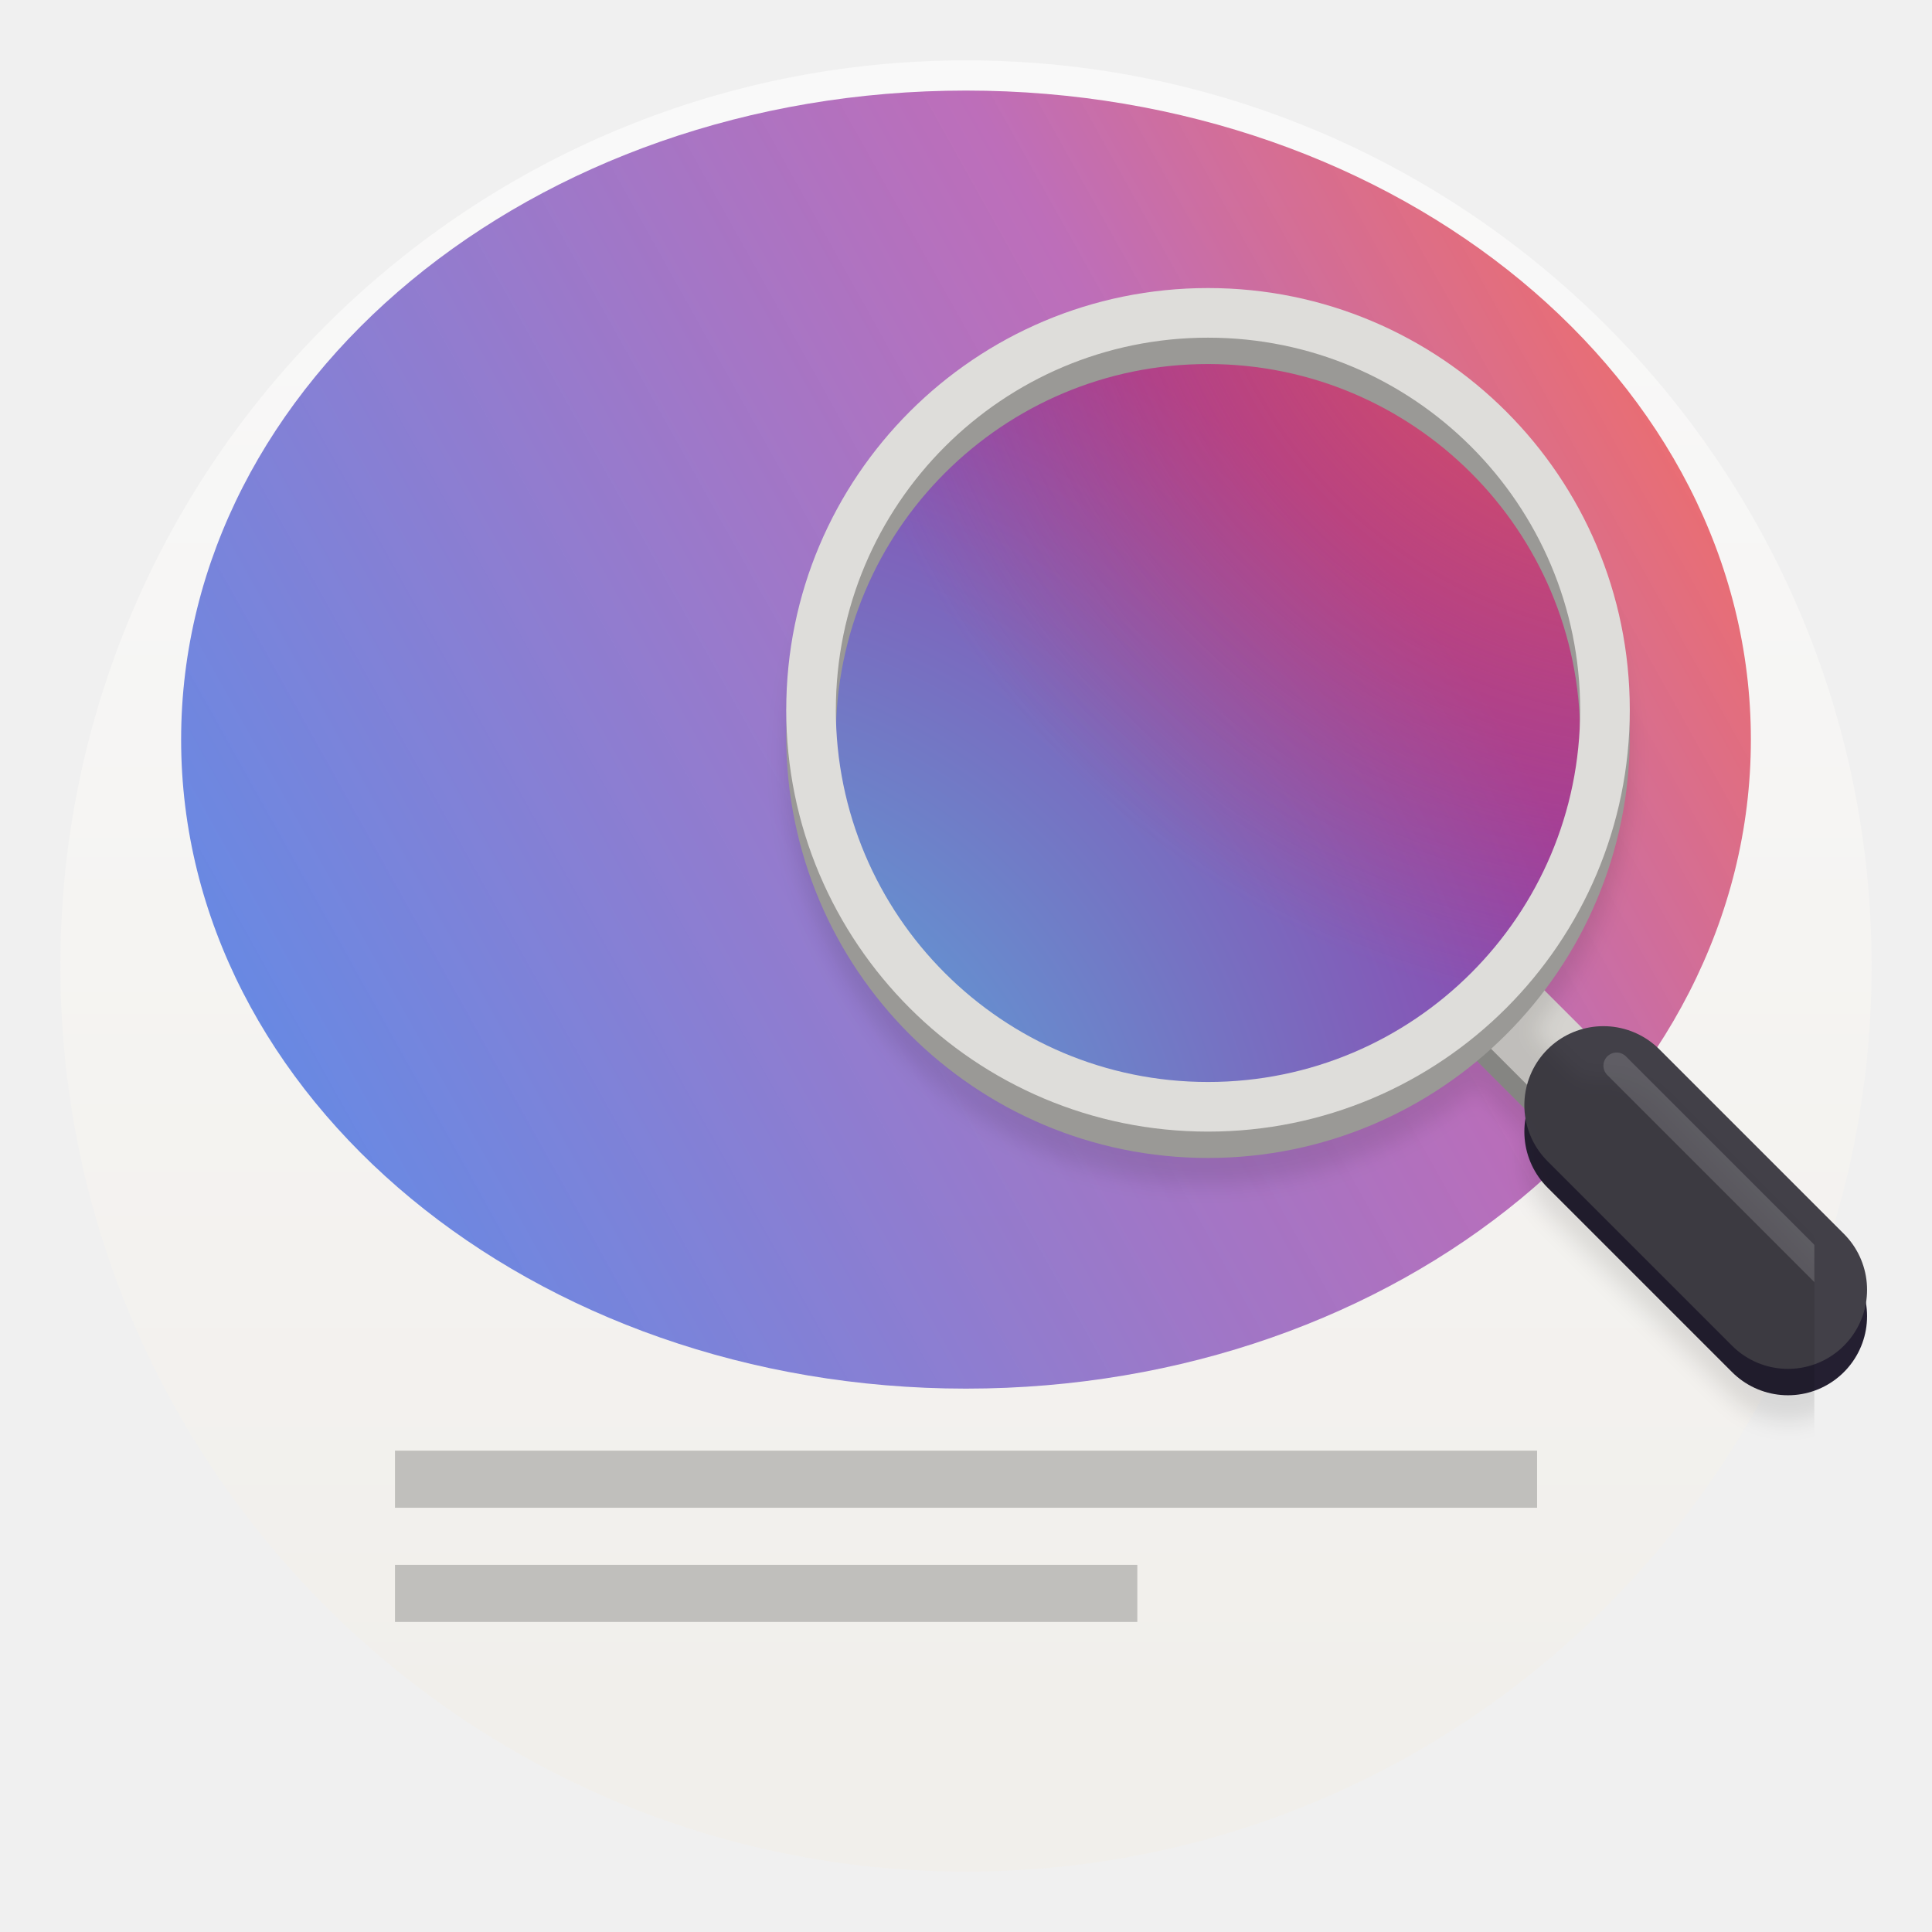
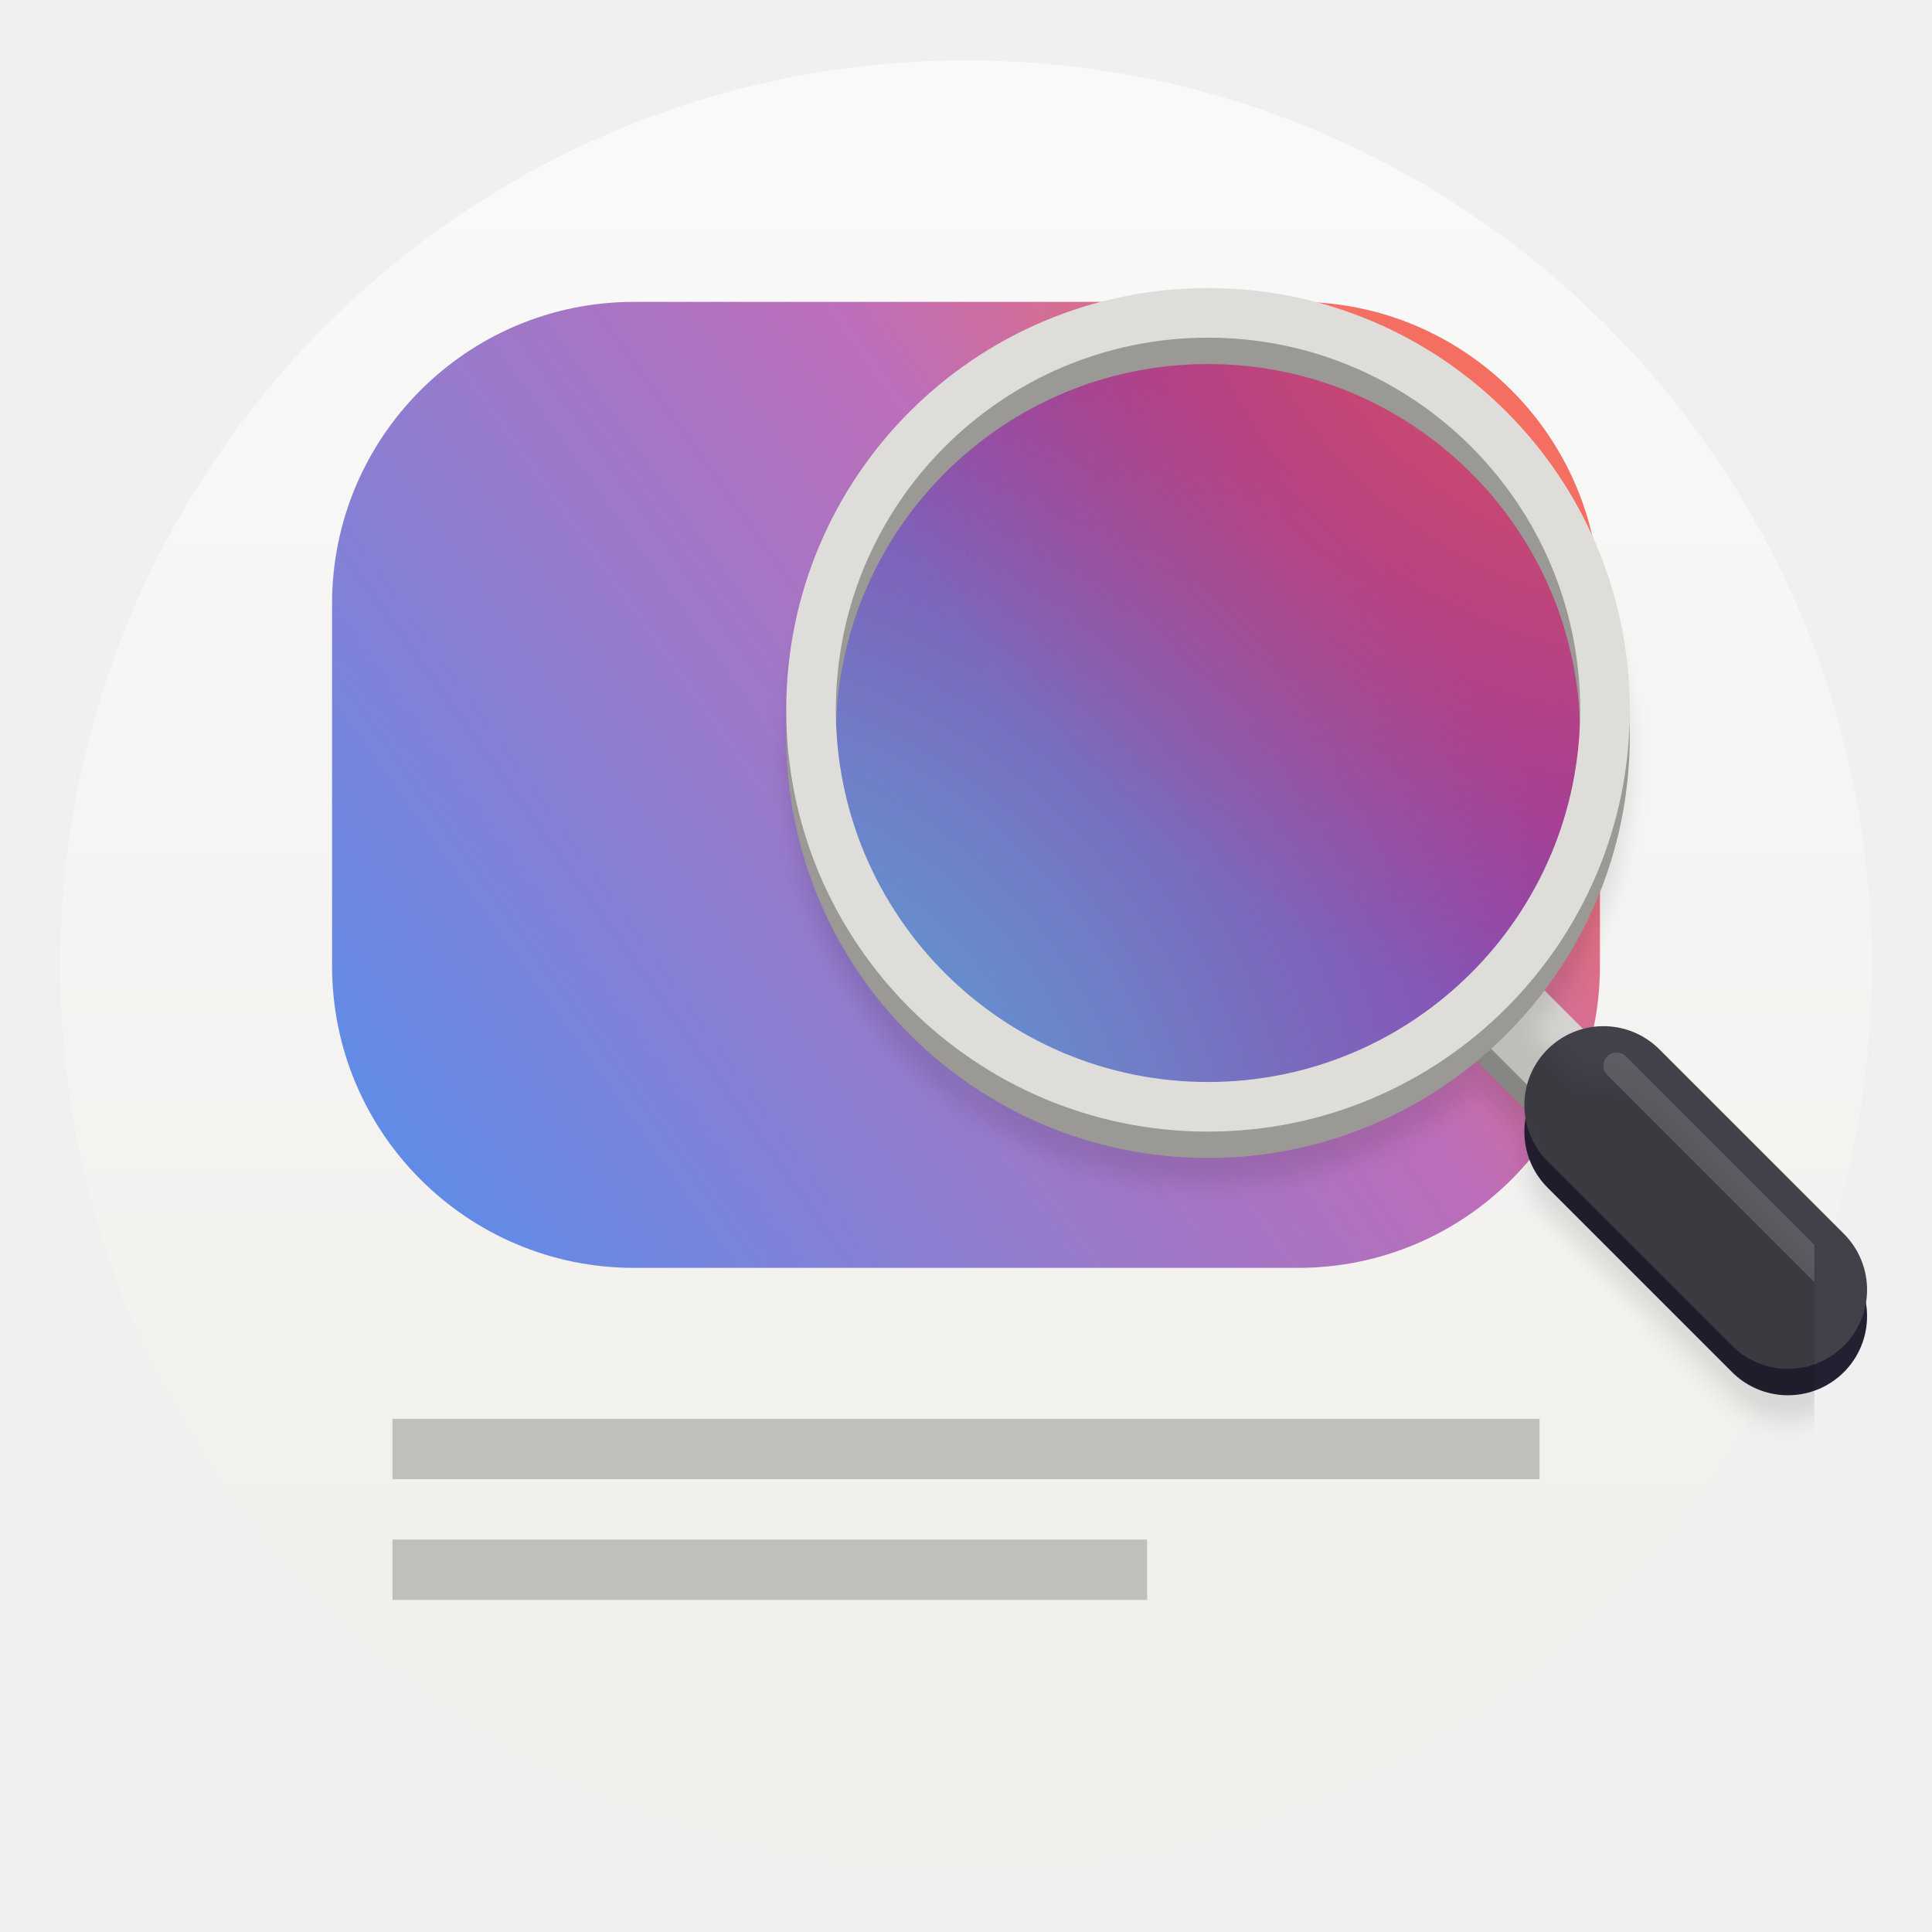
- <svg xmlns="http://www.w3.org/2000/svg" xmlns:xlink="http://www.w3.org/1999/xlink" width="64" height="64">
+ <svg xmlns="http://www.w3.org/2000/svg" width="64" height="64" version="1.1">
  <defs>
-     <linearGradient id="a" x1="7.937" x2="7.937" y1="15.081" y2="1.852" gradientTransform="scale(3.7796)" gradientUnits="userSpaceOnUse">
-       <stop offset="0" stop-color="#f1efeb" style="stop-color:#f55c4e;stop-opacity:.882" />
-       <stop offset=".328" stop-color="#f1efeb" style="stop-color:#b965b5;stop-opacity:.941" />
-       <stop offset="1" stop-color="#fdfcfc" style="stop-color:#628be6;stop-opacity:1" />
+     <linearGradient id="d" x1="7.937" x2="7.937" y1="15.081" y2="1.323" gradientTransform="scale(3.7796)" gradientUnits="userSpaceOnUse">
+       <stop stop-color="#f1efeb" offset="0" />
+       <stop stop-color="#f9f9f9" offset="1" />
    </linearGradient>
-     <linearGradient id="d" x1="7.937" x2="7.937" y1="15.081" y2="1.323" gradientTransform="scale(3.7796)" gradientUnits="userSpaceOnUse">
-       <stop offset="0" stop-color="#f1efeb" />
-       <stop offset="1" stop-color="#fdfcfc" style="stop-color:#f9f9f9;stop-opacity:1" />
-     </linearGradient>
-     <linearGradient id="b" gradientUnits="userSpaceOnUse">
-       <stop offset="0" stop-color="#4bbfe5" />
-       <stop offset="1" stop-color="#9141ac" />
-     </linearGradient>
-     <linearGradient xlink:href="#a" id="f" x1="15.379" x2="1.712" y1="2.704" y2="10.922" gradientTransform="matrix(3.5095 0 0 3.7796 4.143 1)" gradientUnits="userSpaceOnUse" />
-     <radialGradient xlink:href="#b" id="j" cx="31.132" cy="86" r="76.065" />
-     <radialGradient id="k" cx="109.988" cy="3.57" r="66.012" gradientUnits="userSpaceOnUse">
-       <stop offset="0" stop-color="#f66151" />
-       <stop offset="1" stop-color="#ed333b" stop-opacity=".001" />
+     <radialGradient id="j" cx="31.132" cy="86" r="76.065" gradientUnits="userSpaceOnUse">
+       <stop stop-color="#4bbfe5" offset="0" />
+       <stop stop-color="#9141ac" offset="1" />
+     </radialGradient>
+     <radialGradient id="k" cx="109.99" cy="3.57" r="66.012" gradientUnits="userSpaceOnUse">
+       <stop stop-color="#f66151" offset="0" />
+       <stop stop-color="#ed333b" stop-opacity=".001" offset="1" />
    </radialGradient>
    <clipPath id="g">
      <path d="M0 0h192v152H0z" />
    </clipPath>
    <clipPath id="l">
      <path d="M0 0h192v152H0z" />
    </clipPath>
-     <filter id="c" width="1" height="1" x="0" y="0">
+     <filter id="c" x="0" y="0" width="1" height="1">
      <feColorMatrix in="SourceGraphic" values="0 0 0 0 1 0 0 0 0 1 0 0 0 0 1 0 0 0 1 0" />
    </filter>
-     <filter id="i" width="1.157" height="1.157" x="-.05" y="-.05" style="color-interpolation-filters:sRGB">
+     <filter id="i" x="-.05" y="-.05" width="1.157" height="1.157" color-interpolation-filters="sRGB">
      <feGaussianBlur stdDeviation=".775" />
    </filter>
    <mask id="h">
      <g filter="url(#c)">
-         <path fill-opacity=".1" d="M0 0h128v128H0z" />
+         <path d="M0 0h128v128H0z" fill-opacity=".1" />
      </g>
    </mask>
    <mask id="m">
      <g filter="url(#c)">
-         <path fill-opacity=".154" d="M0 0h128v128H0z" />
+         <path d="M0 0h128v128H0z" fill-opacity=".154" />
      </g>
    </mask>
+     <linearGradient id="linearGradient25" x1="-6.957" x2="-16.129" y1="3.271" y2="10.319" gradientTransform="matrix(3.5095 0 0 3.7796 71.606 1)" gradientUnits="userSpaceOnUse">
+       <stop stop-color="#f55c4e" stop-opacity=".882" offset="0" />
+       <stop stop-color="#b965b5" stop-opacity=".941" offset=".328" />
+       <stop stop-color="#628be6" offset="1" />
+     </linearGradient>
  </defs>
-   <rect width="60" height="60" x="2" y="2" fill="url(#d)" rx="30" ry="30" style="fill:url(#d)" />
-   <rect width="52" height="43" x="6" y="3" fill="url(#d)" rx="27.856" ry="30" style="fill:url(#f);stroke-width:.964" />
-   <g style="display:inline">
-     <g fill="none" style="display:inline">
-       <path stroke="#949390" stroke-width="2.62" d="m49.623 33.994 3.493 3.493" />
-       <path stroke="#d5d3cf" stroke-width="2.62" d="m49.623 33.12 3.493 3.493" />
-       <path stroke="#241f31" stroke-linecap="round" stroke-width="5.24" d="m53.116 37.487 6.113 6.113" />
-       <path stroke="#424048" stroke-linecap="round" stroke-width="5.24" d="m53.116 36.613 6.113 6.113" />
+   <rect x="2" y="2" width="60" height="60" rx="30" ry="30" fill="url(#d)" />
+   <rect x="11" y="10" width="42" height="32" rx="10" ry="10" fill="url(#linearGradient25)" />
+   <g>
+     <g fill="none">
+       <path d="m49.623 33.994 3.493 3.493" stroke="#949390" stroke-width="2.62" />
+       <path d="m49.623 33.12 3.493 3.493" stroke="#d5d3cf" stroke-width="2.62" />
+       <path d="m53.116 37.487 6.113 6.113" stroke="#241f31" stroke-linecap="round" stroke-width="5.24" />
+       <path d="m53.116 36.613 6.113 6.113" stroke="#424048" stroke-linecap="round" stroke-width="5.24" />
    </g>
-     <g fill="none" stroke="#00000f" clip-path="url(#g)" mask="url(#h)" style="display:inline;fill:#000;fill-opacity:1;filter:url(#i)" transform="translate(4.212 -3.507)scale(.43664)">
-       <path stroke-width="6" d="m36 250-8 8" style="fill:none;fill-opacity:1;stroke:#000;stroke-opacity:1" transform="matrix(-1 0 0 1 140 -162.118)" />
-       <path stroke-linecap="round" stroke-width="12" d="m28 258-14 14" style="fill:none;fill-opacity:1;stroke:#000;stroke-opacity:1" transform="matrix(-1 0 0 1 140 -162.118)" />
-       <path stroke-linejoin="round" stroke-width="3.765" d="M88.117 228c0 16.633-13.484 30.118-30.117 30.118S27.883 244.633 27.883 228 41.367 197.883 58 197.883 88.117 211.368 88.117 228zm0 0" style="fill:none;fill-opacity:1;stroke:#000;stroke-opacity:1" transform="matrix(-1 0 0 1 140 -162.118)" />
+     <g transform="translate(4.212 -3.507)scale(.43664)" clip-path="url(#g)" fill="none" filter="url(#i)" mask="url(#h)" stroke="#000">
+       <path transform="matrix(-1 0 0 1 140 -162.12)" d="m36 250-8 8" stroke-width="6" />
+       <path transform="matrix(-1 0 0 1 140 -162.12)" d="m28 258-14 14" stroke-linecap="round" stroke-width="12" />
+       <path transform="matrix(-1 0 0 1 140 -162.12)" d="M88.117 228c0 16.633-13.484 30.118-30.117 30.118S27.883 244.633 27.883 228 41.367 197.883 58 197.883 88.117 211.368 88.117 228zm0 0" stroke-linejoin="round" stroke-width="3.765" />
    </g>
-     <path fill="url(#j)" d="M103.938 45.945c0 16.535-13.403 29.938-29.938 29.938S44.063 62.48 44.063 45.945 57.465 16.008 74 16.008s29.938 13.402 29.938 29.937m0 0" style="fill:url(#j)" transform="translate(7.705 3.48)scale(.43664)" />
-     <path fill="url(#k)" d="M103.938 45.945c0 16.535-13.403 29.938-29.938 29.938S44.063 62.48 44.063 45.945 57.465 16.008 74 16.008s29.938 13.402 29.938 29.937m0 0" style="fill:url(#k)" transform="translate(7.705 3.48)scale(.43664)" />
-     <path fill="none" stroke="#9a9996" stroke-linejoin="round" stroke-width="1.644" d="M26.866 24.387c0 7.263 5.888 13.15 13.15 13.15s13.151-5.887 13.151-13.15c0-7.262-5.888-13.15-13.15-13.15s-13.15 5.888-13.15 13.15zm0 0" />
-     <path fill="none" stroke="#deddda" stroke-linejoin="round" stroke-width="1.644" d="M26.866 23.514c0 7.263 5.888 13.15 13.15 13.15s13.151-5.887 13.151-13.15-5.888-13.15-13.15-13.15-13.15 5.887-13.15 13.15zm0 0" />
-     <g clip-path="url(#l)" mask="url(#m)" transform="translate(4.212 -3.507)scale(.43664)">
-       <path fill="none" stroke="#fff" stroke-linecap="round" stroke-width="2" d="m129 104.883-16-16" />
+     <path transform="translate(7.705 3.48)scale(.43664)" d="M103.938 45.945c0 16.535-13.403 29.938-29.938 29.938S44.063 62.48 44.063 45.945 57.465 16.008 74 16.008s29.938 13.402 29.938 29.937m0 0" fill="url(#j)" />
+     <path transform="translate(7.705 3.48)scale(.43664)" d="M103.938 45.945c0 16.535-13.403 29.938-29.938 29.938S44.063 62.48 44.063 45.945 57.465 16.008 74 16.008s29.938 13.402 29.938 29.937m0 0" fill="url(#k)" />
+     <path d="m26.866 24.387c0 7.263 5.888 13.15 13.15 13.15s13.151-5.887 13.151-13.15c0-7.262-5.888-13.15-13.15-13.15s-13.15 5.888-13.15 13.15z" fill="none" stroke="#9a9996" stroke-linejoin="round" stroke-width="1.644" />
+     <path d="m26.866 23.514c0 7.263 5.888 13.15 13.15 13.15s13.151-5.887 13.151-13.15-5.888-13.15-13.15-13.15-13.15 5.887-13.15 13.15z" fill="none" stroke="#deddda" stroke-linejoin="round" stroke-width="1.644" />
+     <g transform="translate(4.212 -3.507)scale(.43664)" clip-path="url(#l)" mask="url(#m)">
+       <path d="m129 104.88-16-16" fill="none" stroke="#fff" stroke-linecap="round" stroke-width="2" />
    </g>
  </g>
-   <path fill="#c0bfbc" d="M13.084 53.729h24.591v-1.891H13.084Zm0-3.783h37.833v-1.892H13.084Zm0 0" />
+   <path d="m13 53h25v-2h-25zm0-4h38v-2h-38z" fill="#c0bfbc" />
</svg>
